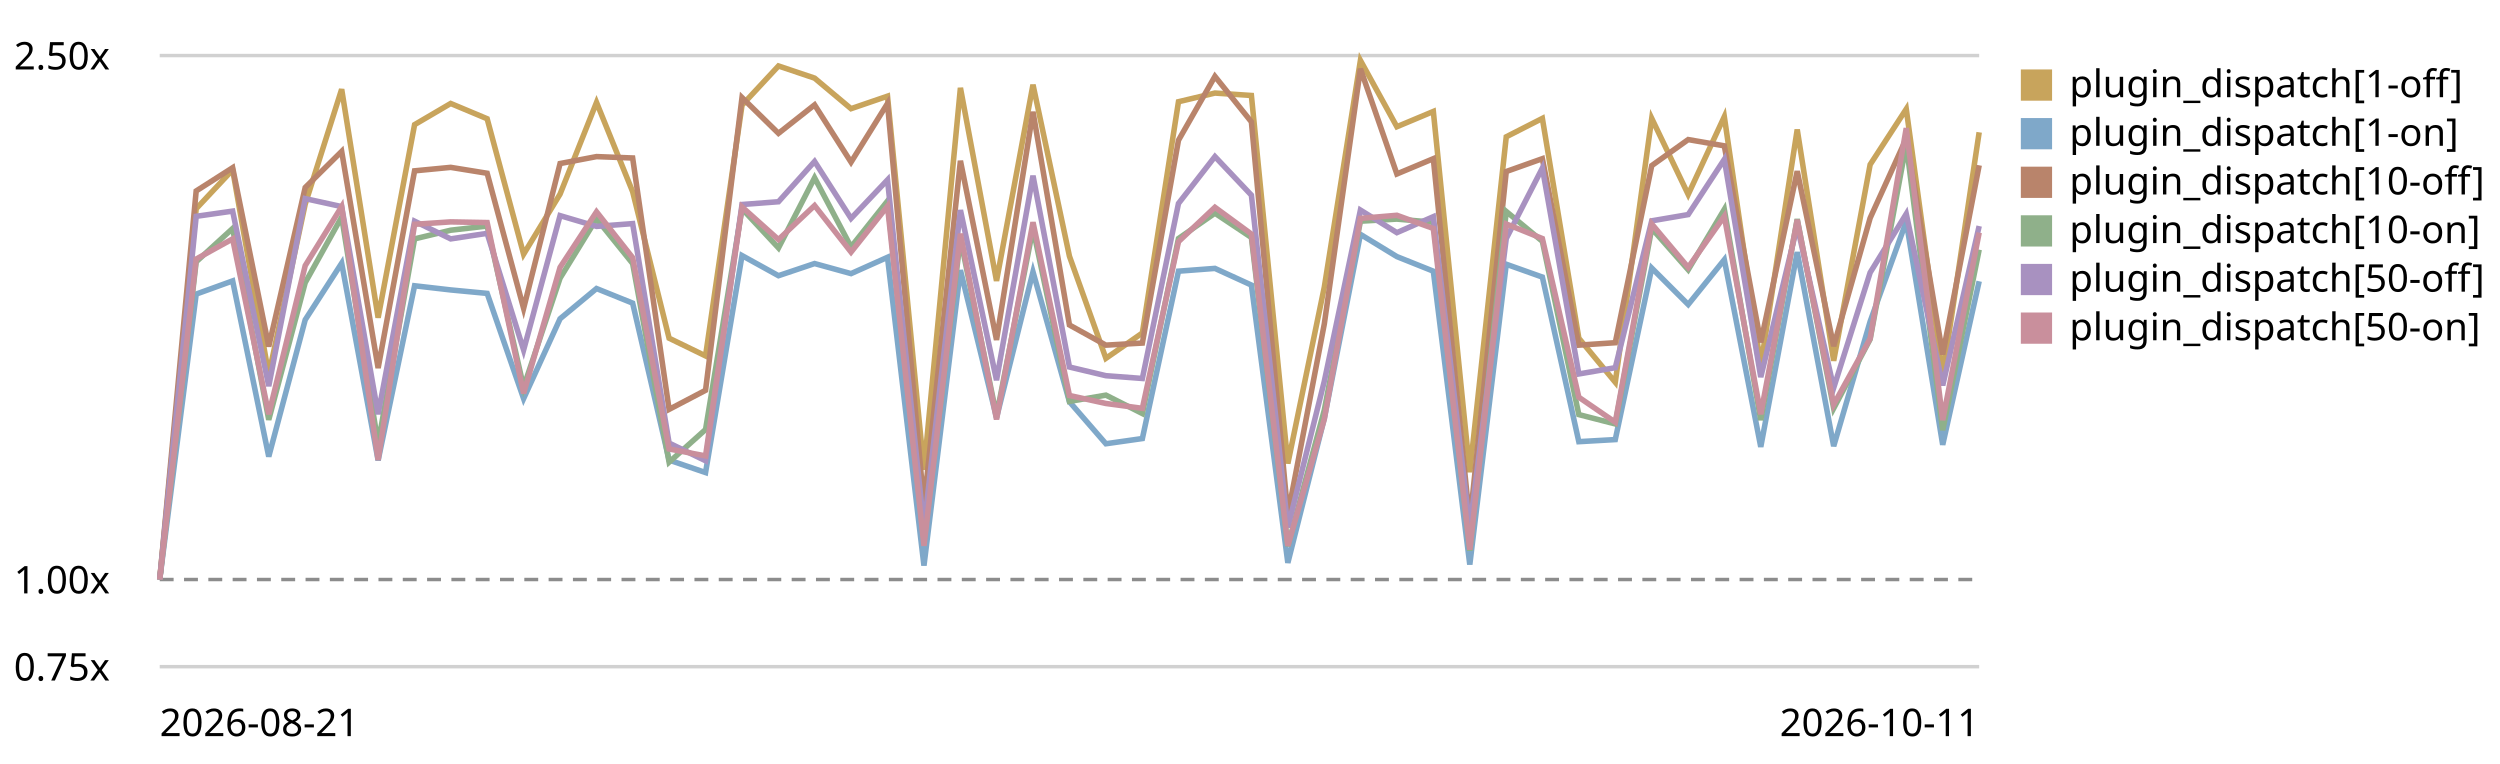
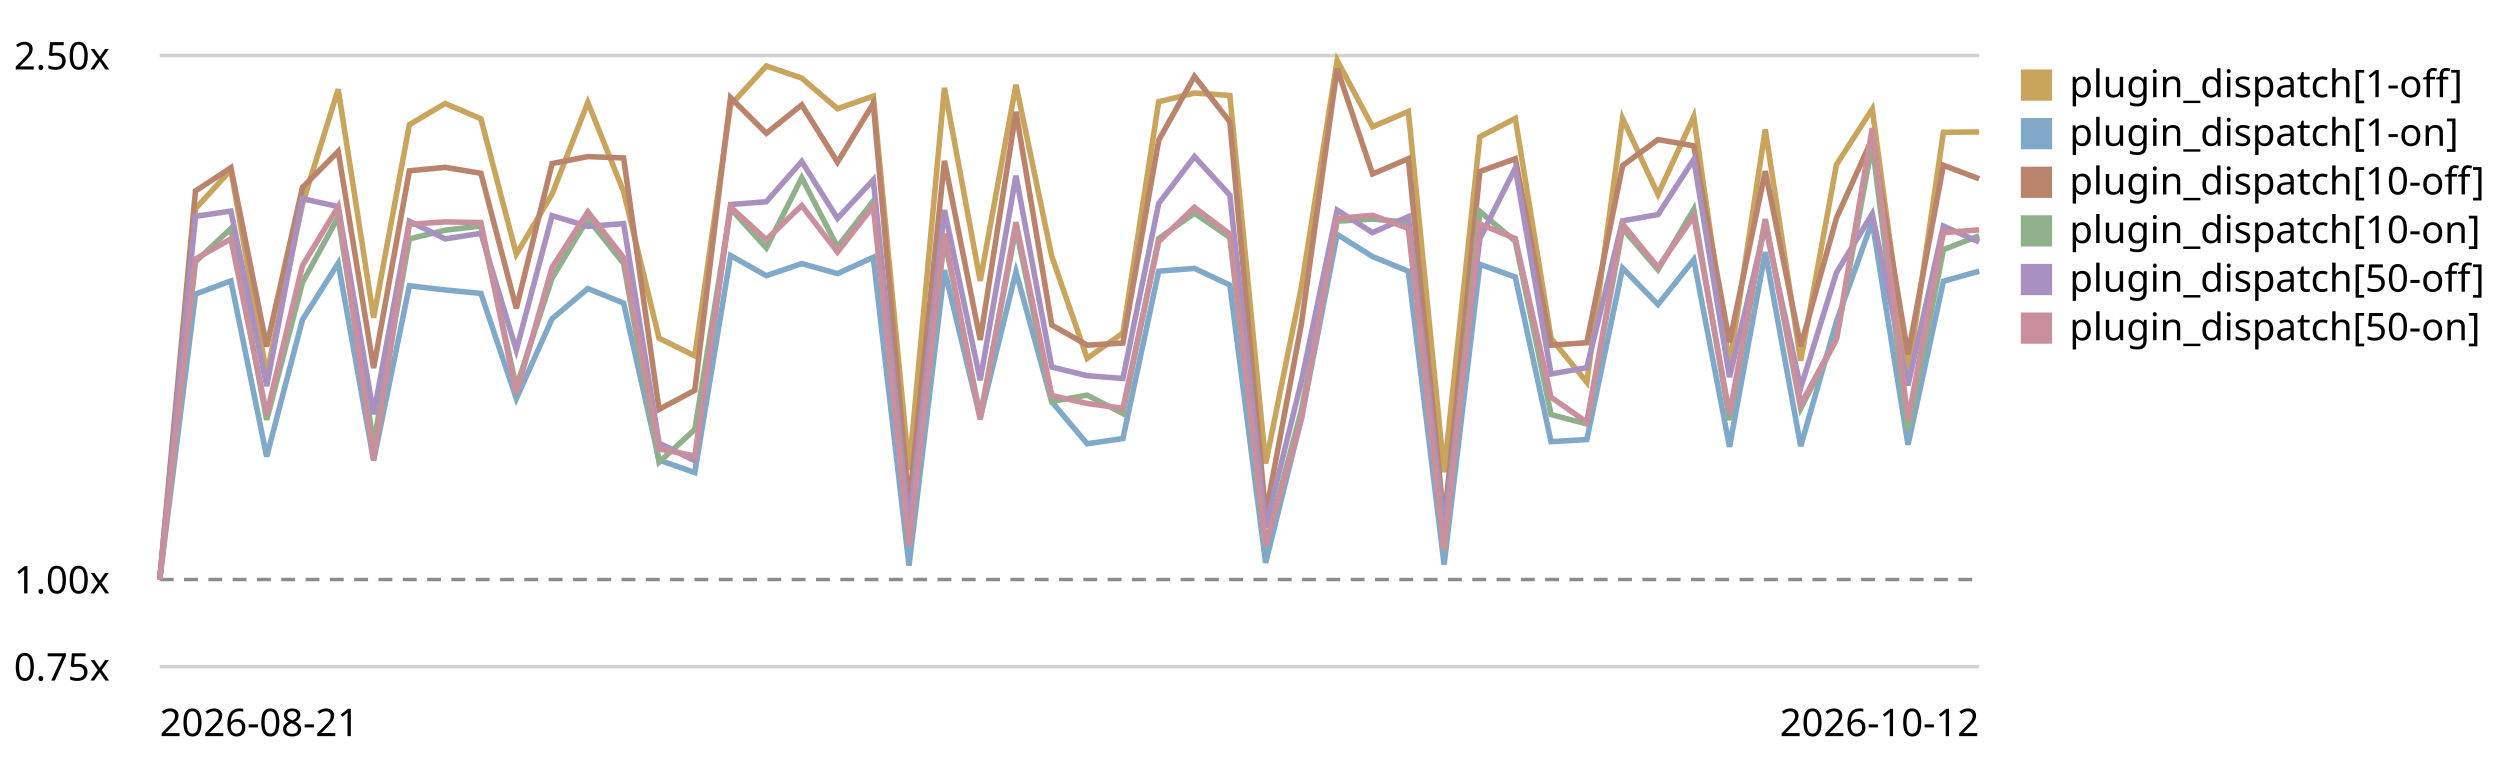
<svg xmlns="http://www.w3.org/2000/svg" viewBox="0 0 720 220" role="img" aria-label="Plugin subscriber dispatch trend, relative to the first recorded run">
  <style>text{font:11px system-ui,sans-serif;fill:currentColor}.grid{stroke:currentColor;stroke-opacity:.18}.base{stroke:currentColor;stroke-opacity:.45;stroke-dasharray:4 3}</style>
  <line class="grid" x1="46" y1="192.0" x2="570" y2="192.0" />
  <text x="4" y="196.0">0.75x</text>
  <line class="base" x1="46" y1="166.9" x2="570" y2="166.9" />
  <text x="4" y="170.9">1.00x</text>
  <line class="grid" x1="46" y1="16.0" x2="570" y2="16.0" />
  <text x="4" y="20.0">2.50x</text>
-   <path d="M46.0,166.9 L56.5,60.1 L67.0,48.9 L77.4,107.9 L87.9,58.8 L98.4,25.7 L108.9,91.5 L119.4,35.9 L129.8,29.8 L140.3,34.2 L150.8,73.2 L161.3,55.9 L171.8,29.5 L182.2,55.2 L192.7,97.4 L203.2,102.5 L213.7,30.3 L224.2,19.0 L234.6,22.5 L245.1,31.3 L255.6,27.7 L266.1,135.3 L276.6,25.3 L287.0,80.9 L297.5,24.4 L308.0,73.8 L318.5,103.2 L329.0,95.9 L339.4,29.3 L349.9,26.8 L360.4,27.5 L370.9,133.5 L381.4,82.7 L391.8,17.4 L402.3,36.5 L412.8,32.1 L423.3,136.0 L433.8,39.4 L444.2,34.1 L454.7,97.4 L465.2,110.1 L475.7,34.1 L486.2,56.0 L496.6,33.6 L507.1,105.3 L517.6,37.3 L528.1,103.9 L538.6,47.4 L549.0,31.4 L559.5,108.1 L570.0,38.1" fill="none" stroke="#c8a45c" stroke-width="1.6" />
+   <path d="M46.0,166.9 L56.3,60.1 L66.5,48.9 L76.8,107.9 L87.1,58.8 L97.4,25.7 L107.6,91.5 L117.9,35.9 L128.2,29.8 L138.5,34.2 L148.7,73.2 L159.0,55.9 L169.3,29.5 L179.6,55.2 L189.8,97.4 L200.1,102.5 L210.4,30.3 L220.7,19.0 L230.9,22.5 L241.2,31.3 L251.5,27.7 L261.8,135.3 L272.0,25.3 L282.3,80.9 L292.6,24.4 L302.9,73.8 L313.1,103.2 L323.4,95.9 L333.7,29.3 L344.0,26.8 L354.2,27.5 L364.5,133.5 L374.8,82.7 L385.1,17.4 L395.3,36.5 L405.6,32.1 L415.9,136.0 L426.2,39.4 L436.4,34.1 L446.7,97.4 L457.0,110.1 L467.3,34.1 L477.5,56.0 L487.8,33.6 L498.1,105.3 L508.4,37.3 L518.6,103.9 L528.9,47.4 L539.2,31.4 L549.5,108.1 L559.7,38.1 L570.0,38.0" fill="none" stroke="#c8a45c" stroke-width="1.6" />
  <rect x="582" y="20" width="9" height="9" fill="#c8a45c" />
  <text x="596" y="28">plugin_dispatch[1-off]</text>
-   <path d="M46.0,166.9 L56.5,84.7 L67.0,80.9 L77.4,131.5 L87.9,92.1 L98.4,75.8 L108.9,132.6 L119.4,82.3 L129.8,83.5 L140.3,84.5 L150.8,114.8 L161.3,91.8 L171.8,83.1 L182.2,87.3 L192.7,132.5 L203.2,136.1 L213.7,73.6 L224.2,79.4 L234.6,75.9 L245.1,78.8 L255.6,74.1 L266.1,162.9 L276.6,77.8 L287.0,120.3 L297.5,78.3 L308.0,115.7 L318.5,127.8 L329.0,126.3 L339.4,78.1 L349.9,77.3 L360.4,82.1 L370.9,162.1 L381.4,120.5 L391.8,67.5 L402.3,73.9 L412.8,78.1 L423.3,162.6 L433.8,76.1 L444.2,79.8 L454.7,127.2 L465.2,126.6 L475.7,77.2 L486.2,87.7 L496.6,74.8 L507.1,128.7 L517.6,72.6 L528.1,128.5 L538.6,92.6 L549.0,63.8 L559.5,128.1 L570.0,81.0" fill="none" stroke="#7fa8c9" stroke-width="1.6" />
+   <path d="M46.0,166.9 L56.3,84.7 L66.5,80.9 L76.8,131.5 L87.1,92.1 L97.4,75.8 L107.6,132.6 L117.9,82.3 L128.2,83.5 L138.5,84.5 L148.7,114.8 L159.0,91.8 L169.3,83.1 L179.6,87.3 L189.8,132.5 L200.1,136.1 L210.4,73.6 L220.7,79.4 L230.9,75.9 L241.2,78.8 L251.5,74.1 L261.8,162.9 L272.0,77.8 L282.3,120.3 L292.6,78.3 L302.9,115.7 L313.1,127.8 L323.4,126.3 L333.7,78.1 L344.0,77.3 L354.2,82.1 L364.5,162.1 L374.8,120.5 L385.1,67.5 L395.3,73.9 L405.6,78.1 L415.9,162.6 L426.2,76.1 L436.4,79.8 L446.7,127.2 L457.0,126.6 L467.3,77.2 L477.5,87.7 L487.8,74.8 L498.1,128.7 L508.4,72.6 L518.6,128.5 L528.9,92.6 L539.2,63.8 L549.5,128.1 L559.7,81.0 L570.0,78.1" fill="none" stroke="#7fa8c9" stroke-width="1.6" />
  <rect x="582" y="34" width="9" height="9" fill="#7fa8c9" />
  <text x="596" y="42">plugin_dispatch[1-on]</text>
-   <path d="M46.0,166.9 L56.5,55.0 L67.0,48.3 L77.4,99.8 L87.9,54.0 L98.4,43.6 L108.9,106.0 L119.4,49.2 L129.8,48.2 L140.3,49.9 L150.8,88.8 L161.3,47.1 L171.8,45.1 L182.2,45.5 L192.7,117.9 L203.2,112.4 L213.7,28.1 L224.2,38.4 L234.6,30.2 L245.1,46.7 L255.6,29.8 L266.1,145.5 L276.6,46.3 L287.0,97.9 L297.5,32.2 L308.0,93.6 L318.5,99.4 L329.0,98.8 L339.4,40.4 L349.9,22.0 L360.4,35.1 L370.9,148.2 L381.4,93.3 L391.8,19.8 L402.3,50.1 L412.8,45.7 L423.3,150.4 L433.8,49.4 L444.2,45.7 L454.7,99.4 L465.2,98.7 L475.7,47.7 L486.2,40.2 L496.6,42.0 L507.1,98.6 L517.6,49.3 L528.1,99.7 L538.6,62.8 L549.0,39.9 L559.5,102.1 L570.0,47.6" fill="none" stroke="#b9846b" stroke-width="1.6" />
+   <path d="M46.0,166.9 L56.3,55.0 L66.5,48.3 L76.8,99.8 L87.1,54.0 L97.4,43.6 L107.6,106.0 L117.9,49.2 L128.2,48.2 L138.5,49.9 L148.7,88.8 L159.0,47.1 L169.3,45.1 L179.6,45.5 L189.8,117.9 L200.1,112.4 L210.4,28.1 L220.7,38.4 L230.9,30.2 L241.2,46.7 L251.5,29.8 L261.8,145.5 L272.0,46.3 L282.3,97.9 L292.6,32.2 L302.9,93.6 L313.1,99.4 L323.4,98.8 L333.7,40.4 L344.0,22.0 L354.2,35.1 L364.5,148.2 L374.8,93.3 L385.1,19.8 L395.3,50.1 L405.6,45.7 L415.9,150.4 L426.2,49.4 L436.4,45.7 L446.7,99.4 L457.0,98.7 L467.3,47.7 L477.5,40.2 L487.8,42.0 L498.1,98.6 L508.4,49.3 L518.6,99.7 L528.9,62.8 L539.2,39.9 L549.5,102.1 L559.7,47.6 L570.0,51.5" fill="none" stroke="#b9846b" stroke-width="1.6" />
  <rect x="582" y="48" width="9" height="9" fill="#b9846b" />
  <text x="596" y="56">plugin_dispatch[10-off]</text>
-   <path d="M46.0,166.9 L56.5,75.4 L67.0,65.8 L77.4,120.9 L87.9,81.4 L98.4,62.5 L108.9,127.8 L119.4,68.8 L129.8,66.3 L140.3,65.1 L150.8,111.5 L161.3,80.1 L171.8,63.0 L182.2,75.9 L192.7,133.1 L203.2,123.7 L213.7,60.1 L224.2,71.4 L234.6,51.2 L245.1,71.1 L255.6,57.9 L266.1,156.0 L276.6,68.7 L287.0,119.7 L297.5,65.8 L308.0,115.6 L318.5,113.8 L329.0,119.1 L339.4,68.7 L349.9,61.4 L360.4,68.4 L370.9,157.3 L381.4,118.1 L391.8,63.7 L402.3,63.1 L412.8,64.0 L423.3,158.6 L433.8,60.9 L444.2,69.5 L454.7,119.4 L465.2,122.1 L475.7,65.8 L486.2,77.7 L496.6,60.3 L507.1,121.0 L517.6,63.1 L528.1,117.6 L538.6,97.7 L549.0,41.5 L559.5,123.9 L570.0,71.9" fill="none" stroke="#8fb08a" stroke-width="1.6" />
+   <path d="M46.0,166.9 L56.3,75.4 L66.5,65.8 L76.8,120.9 L87.1,81.4 L97.4,62.5 L107.6,127.8 L117.9,68.8 L128.2,66.3 L138.5,65.1 L148.7,111.5 L159.0,80.1 L169.3,63.0 L179.6,75.9 L189.8,133.1 L200.1,123.7 L210.4,60.1 L220.7,71.4 L230.9,51.2 L241.2,71.1 L251.5,57.9 L261.8,156.0 L272.0,68.7 L282.3,119.7 L292.6,65.8 L302.9,115.6 L313.1,113.8 L323.4,119.1 L333.7,68.7 L344.0,61.4 L354.2,68.4 L364.5,157.3 L374.8,118.1 L385.1,63.7 L395.3,63.1 L405.6,64.0 L415.9,158.6 L426.2,60.9 L436.4,69.5 L446.7,119.4 L457.0,122.1 L467.3,65.8 L477.5,77.7 L487.8,60.3 L498.1,121.0 L508.4,63.1 L518.6,117.6 L528.9,97.7 L539.2,41.5 L549.5,123.9 L559.7,71.9 L570.0,67.9" fill="none" stroke="#8fb08a" stroke-width="1.6" />
  <rect x="582" y="62" width="9" height="9" fill="#8fb08a" />
  <text x="596" y="70">plugin_dispatch[10-on]</text>
-   <path d="M46.0,166.9 L56.5,62.3 L67.0,60.8 L77.4,111.2 L87.9,57.2 L98.4,59.5 L108.9,119.3 L119.4,63.7 L129.8,68.8 L140.3,67.2 L150.8,100.8 L161.3,62.1 L171.8,65.2 L182.2,64.4 L192.7,127.6 L203.2,132.7 L213.7,58.9 L224.2,58.1 L234.6,46.5 L245.1,62.9 L255.6,51.8 L266.1,151.9 L276.6,60.5 L287.0,109.5 L297.5,50.6 L308.0,105.7 L318.5,108.2 L329.0,109.0 L339.4,58.6 L349.9,45.1 L360.4,56.2 L370.9,151.9 L381.4,109.8 L391.8,60.5 L402.3,67.0 L412.8,62.4 L423.3,152.1 L433.8,68.7 L444.2,48.4 L454.7,107.7 L465.2,105.9 L475.7,63.6 L486.2,61.8 L496.6,45.9 L507.1,108.6 L517.6,65.1 L528.1,111.7 L538.6,78.5 L549.0,61.6 L559.5,111.0 L570.0,65.1" fill="none" stroke="#a891c0" stroke-width="1.6" />
+   <path d="M46.0,166.9 L56.3,62.3 L66.5,60.8 L76.8,111.2 L87.1,57.2 L97.4,59.5 L107.6,119.3 L117.9,63.7 L128.2,68.8 L138.5,67.2 L148.7,100.8 L159.0,62.1 L169.3,65.2 L179.6,64.4 L189.8,127.6 L200.1,132.7 L210.4,58.9 L220.7,58.1 L230.9,46.5 L241.2,62.9 L251.5,51.8 L261.8,151.9 L272.0,60.5 L282.3,109.5 L292.6,50.6 L302.9,105.7 L313.1,108.2 L323.4,109.0 L333.7,58.6 L344.0,45.1 L354.2,56.2 L364.5,151.9 L374.8,109.8 L385.1,60.5 L395.3,67.0 L405.6,62.4 L415.9,152.1 L426.2,68.7 L436.4,48.4 L446.7,107.7 L457.0,105.9 L467.3,63.6 L477.5,61.8 L487.8,45.9 L498.1,108.6 L508.4,65.1 L518.6,111.7 L528.9,78.5 L539.2,61.6 L549.5,111.0 L559.7,65.1 L570.0,69.7" fill="none" stroke="#a891c0" stroke-width="1.6" />
  <rect x="582" y="76" width="9" height="9" fill="#a891c0" />
  <text x="596" y="84">plugin_dispatch[50-off]</text>
-   <path d="M46.0,166.9 L56.5,74.6 L67.0,68.8 L77.4,119.3 L87.9,76.5 L98.4,59.5 L108.9,132.5 L119.4,64.6 L129.8,63.9 L140.3,64.1 L150.8,113.3 L161.3,77.0 L171.8,61.0 L182.2,74.2 L192.7,129.3 L203.2,131.3 L213.7,59.6 L224.2,69.0 L234.6,59.2 L245.1,72.6 L255.6,59.4 L266.1,157.2 L276.6,67.3 L287.0,120.8 L297.5,64.0 L308.0,113.9 L318.5,116.2 L329.0,117.6 L339.4,69.6 L349.9,59.7 L360.4,67.4 L370.9,157.2 L381.4,120.7 L391.8,62.9 L402.3,62.0 L412.8,65.8 L423.3,158.3 L433.8,64.5 L444.2,68.7 L454.7,114.4 L465.2,121.6 L475.7,64.5 L486.2,77.0 L496.6,62.3 L507.1,119.3 L517.6,63.3 L528.1,116.5 L538.6,97.5 L549.0,36.9 L559.5,121.0 L570.0,67.0" fill="none" stroke="#c98f9c" stroke-width="1.6" />
+   <path d="M46.0,166.9 L56.3,74.6 L66.5,68.8 L76.8,119.3 L87.1,76.5 L97.4,59.5 L107.6,132.5 L117.9,64.6 L128.2,63.9 L138.5,64.1 L148.7,113.3 L159.0,77.0 L169.3,61.0 L179.6,74.2 L189.8,129.3 L200.1,131.3 L210.4,59.6 L220.7,69.0 L230.9,59.2 L241.2,72.6 L251.5,59.4 L261.8,157.2 L272.0,67.3 L282.3,120.8 L292.6,64.0 L302.9,113.9 L313.1,116.2 L323.4,117.6 L333.7,69.6 L344.0,59.7 L354.2,67.4 L364.5,157.2 L374.8,120.7 L385.1,62.9 L395.3,62.0 L405.6,65.8 L415.9,158.3 L426.2,64.5 L436.4,68.7 L446.7,114.4 L457.0,121.6 L467.3,64.5 L477.5,77.0 L487.8,62.3 L498.1,119.3 L508.4,63.3 L518.6,116.5 L528.9,97.5 L539.2,36.9 L549.5,121.0 L559.7,67.0 L570.0,66.2" fill="none" stroke="#c98f9c" stroke-width="1.6" />
  <rect x="582" y="90" width="9" height="9" fill="#c98f9c" />
  <text x="596" y="98">plugin_dispatch[50-on]</text>
  <text x="46" y="212">2026-08-21</text>
-   <text x="570" y="212" text-anchor="end">2026-10-11</text>
+   <text x="570" y="212" text-anchor="end">2026-10-12</text>
</svg>
